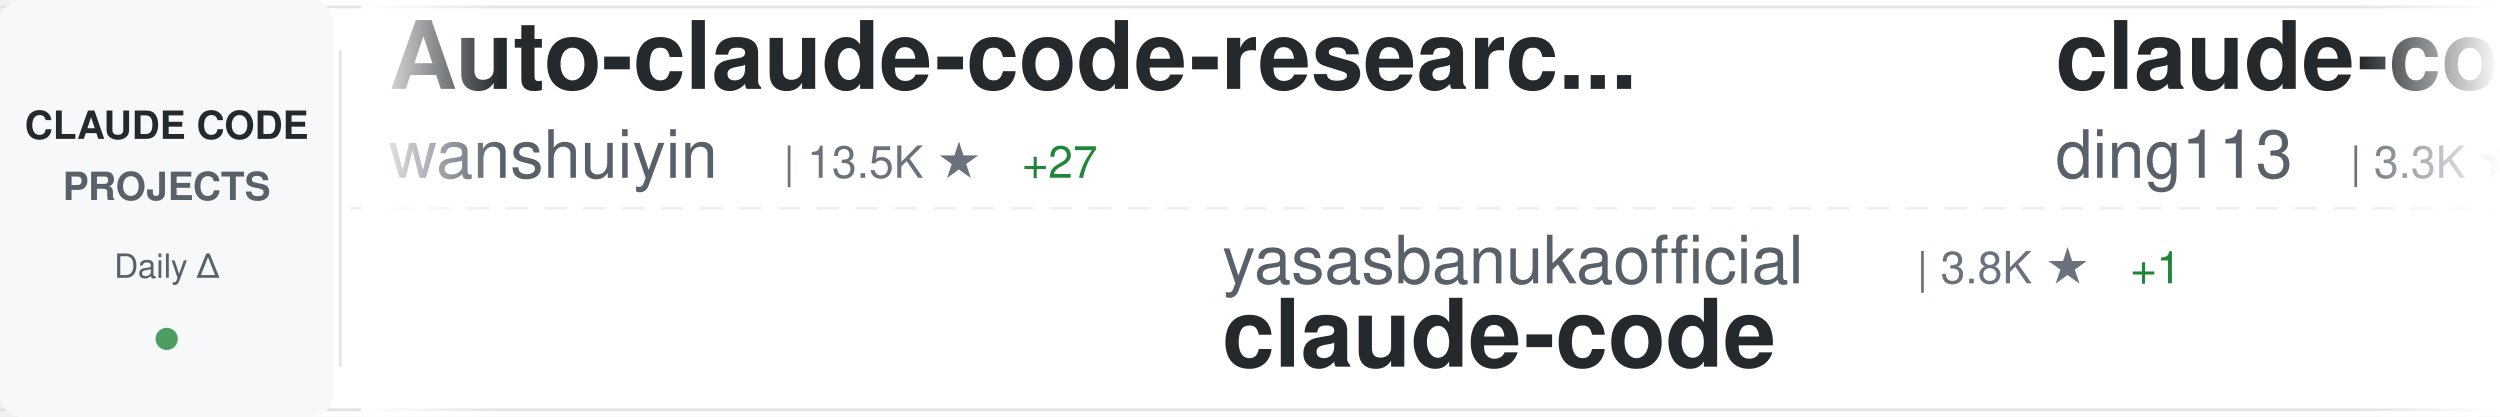
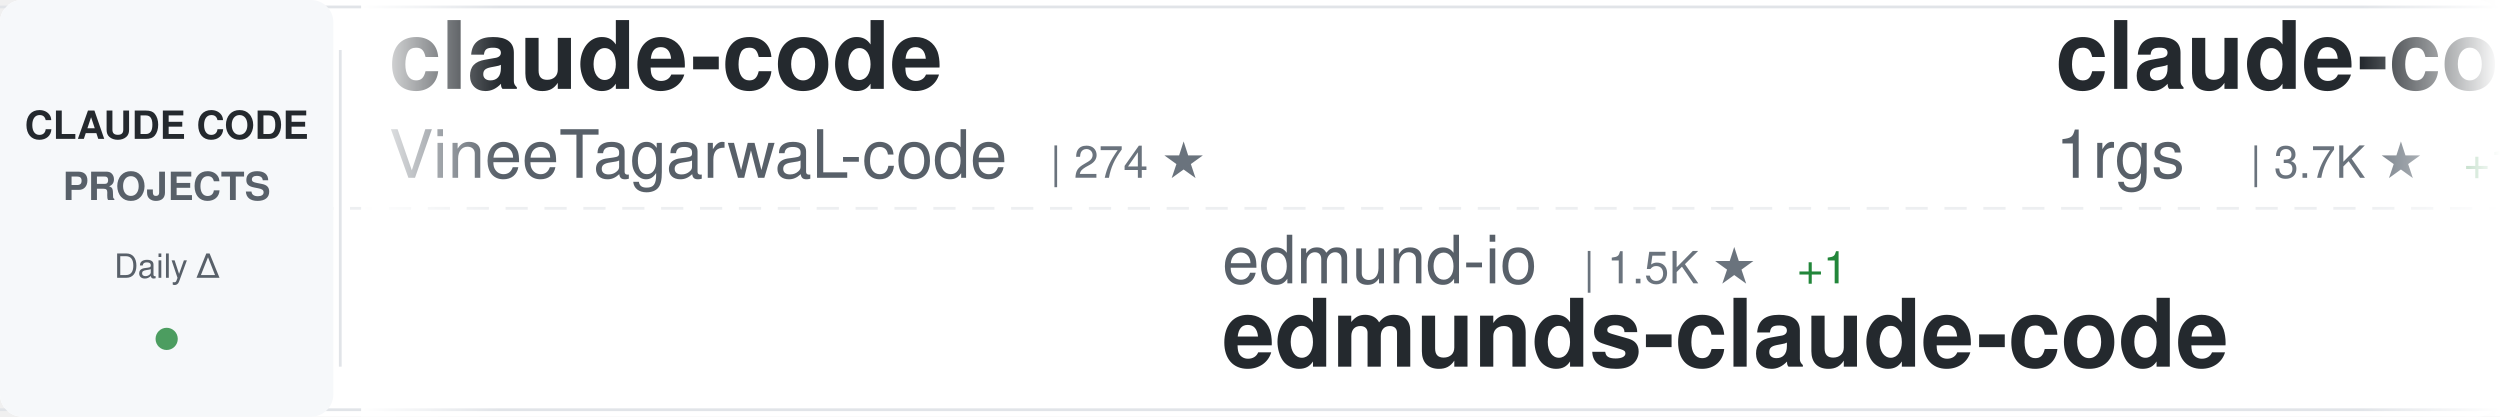
<svg xmlns="http://www.w3.org/2000/svg" width="900" height="150">
  <defs>
    <linearGradient id="awesomeLeftFade" x1="0%" y1="0%" x2="100%" y2="0%">
      <stop offset="0%" style="stop-color:#ffffff;stop-opacity:1" />
      <stop offset="100%" style="stop-color:#ffffff;stop-opacity:0" />
    </linearGradient>
    <linearGradient id="awesomeRightFade" x1="0%" y1="0%" x2="100%" y2="0%">
      <stop offset="0%" style="stop-color:#ffffff;stop-opacity:0" />
      <stop offset="100%" style="stop-color:#ffffff;stop-opacity:1" />
    </linearGradient>
  </defs>
  <rect width="900" height="150" fill="#ffffff" rx="8" />
  <rect x="0" y="2" width="900" height="1" fill="#e1e4e8" />
  <rect x="0" y="147" width="900" height="1" fill="#e1e4e8" />
  <line x1="0" y1="75" x2="900" y2="75" stroke="#e1e4e8" stroke-width="1" stroke-dasharray="8 6" opacity="0.6" />
  <rect x="0" y="0" width="120" height="150" fill="#f6f8fa" rx="8" />
  <text x="60" y="50" font-family="-apple-system, BlinkMacSystemFont, 'Segoe UI', Helvetica, Arial, sans-serif" font-size="14" font-weight="600" fill="#24292e" text-anchor="middle">CLAUDE CODE</text>
  <text x="60" y="72" font-family="-apple-system, BlinkMacSystemFont, 'Segoe UI', Helvetica, Arial, sans-serif" font-size="14" font-weight="600" fill="#586069" text-anchor="middle">PROJECTS</text>
  <text x="60" y="100" font-family="-apple-system, BlinkMacSystemFont, 'Segoe UI', Helvetica, Arial, sans-serif" font-size="12" font-weight="500" fill="#586069" text-anchor="middle">Daily Δ</text>
  <circle cx="60" cy="122" r="4" fill="#22863a" opacity="0.8" />
  <rect x="122" y="18" width="1" height="114" fill="#e1e4e8" />
  <clipPath id="awesomeTickerClip">
    <rect x="130" y="0" width="770" height="150" />
  </clipPath>
  <g clip-path="url(#awesomeTickerClip)">
    <g id="awesomeTickerItems">
      <animateTransform attributeName="transform" attributeType="XML" type="translate" from="0 0" to="-3000 0" dur="54s" repeatCount="indefinite" />
      <g transform="translate(0, 0)">
-         <text x="140" y="32" font-family="-apple-system, BlinkMacSystemFont, 'Segoe UI', Helvetica, Arial, sans-serif" font-size="34" font-weight="600" fill="#24292e">Auto-claude-code-researc...</text>
-         <text x="140" y="64" font-family="-apple-system, BlinkMacSystemFont, 'Segoe UI', Helvetica, Arial, sans-serif" font-size="24" font-weight="400" fill="#586069">wanshuiyin</text>
-         <text x="282" y="64" font-family="-apple-system, BlinkMacSystemFont, 'Segoe UI', Helvetica, Arial, sans-serif" font-size="16" font-weight="500" fill="#6a737d">| 13.5K ★</text>
-         <text x="368" y="64" font-family="-apple-system, BlinkMacSystemFont, 'Segoe UI', Helvetica, Arial, sans-serif" font-size="16" font-weight="500" fill="#22863a"> +27</text>
+         <text x="140" y="32" font-family="-apple-system, BlinkMacSystemFont, 'Segoe UI', Helvetica, Arial, sans-serif" font-size="34" font-weight="600" fill="#24292e">claude-code</text>
+         <text x="140" y="64" font-family="-apple-system, BlinkMacSystemFont, 'Segoe UI', Helvetica, Arial, sans-serif" font-size="24" font-weight="400" fill="#586069">VineeTagarwaL-code</text>
+         <text x="378" y="64" font-family="-apple-system, BlinkMacSystemFont, 'Segoe UI', Helvetica, Arial, sans-serif" font-size="16" font-weight="500" fill="#6a737d">| 274 ★</text>
      </g>
      <g transform="translate(300, 0)">
-         <text x="140" y="102" font-family="-apple-system, BlinkMacSystemFont, 'Segoe UI', Helvetica, Arial, sans-serif" font-size="24" font-weight="400" fill="#586069">yasasbanukaofficial</text>
-         <text x="390" y="102" font-family="-apple-system, BlinkMacSystemFont, 'Segoe UI', Helvetica, Arial, sans-serif" font-size="16" font-weight="500" fill="#6a737d">| 3.8K ★</text>
-         <text x="467" y="102" font-family="-apple-system, BlinkMacSystemFont, 'Segoe UI', Helvetica, Arial, sans-serif" font-size="16" font-weight="500" fill="#22863a"> +1</text>
-         <text x="140" y="132" font-family="-apple-system, BlinkMacSystemFont, 'Segoe UI', Helvetica, Arial, sans-serif" font-size="34" font-weight="600" fill="#24292e">claude-code</text>
-       </g>
-       <g transform="translate(600, 0)">
-         <text x="140" y="32" font-family="-apple-system, BlinkMacSystemFont, 'Segoe UI', Helvetica, Arial, sans-serif" font-size="34" font-weight="600" fill="#24292e">claude-code-hub</text>
-         <text x="140" y="64" font-family="-apple-system, BlinkMacSystemFont, 'Segoe UI', Helvetica, Arial, sans-serif" font-size="24" font-weight="400" fill="#586069">ding113</text>
-         <text x="246" y="64" font-family="-apple-system, BlinkMacSystemFont, 'Segoe UI', Helvetica, Arial, sans-serif" font-size="16" font-weight="500" fill="#6a737d">| 3.3K ★</text>
-         <text x="323" y="64" font-family="-apple-system, BlinkMacSystemFont, 'Segoe UI', Helvetica, Arial, sans-serif" font-size="16" font-weight="500" fill="#22863a"> +7</text>
-       </g>
-       <g transform="translate(900, 0)">
        <text x="140" y="102" font-family="-apple-system, BlinkMacSystemFont, 'Segoe UI', Helvetica, Arial, sans-serif" font-size="24" font-weight="400" fill="#586069">edmund-io</text>
        <text x="270" y="102" font-family="-apple-system, BlinkMacSystemFont, 'Segoe UI', Helvetica, Arial, sans-serif" font-size="16" font-weight="500" fill="#6a737d">| 1.5K ★</text>
        <text x="347" y="102" font-family="-apple-system, BlinkMacSystemFont, 'Segoe UI', Helvetica, Arial, sans-serif" font-size="16" font-weight="500" fill="#22863a"> +1</text>
        <text x="140" y="132" font-family="-apple-system, BlinkMacSystemFont, 'Segoe UI', Helvetica, Arial, sans-serif" font-size="34" font-weight="600" fill="#24292e">edmunds-claude-code</text>
      </g>
+       <g transform="translate(600, 0)">
+         <text x="140" y="32" font-family="-apple-system, BlinkMacSystemFont, 'Segoe UI', Helvetica, Arial, sans-serif" font-size="34" font-weight="600" fill="#24292e">claude-code-proxy</text>
+         <text x="140" y="64" font-family="-apple-system, BlinkMacSystemFont, 'Segoe UI', Helvetica, Arial, sans-serif" font-size="24" font-weight="400" fill="#586069">1rgs</text>
+         <text x="210" y="64" font-family="-apple-system, BlinkMacSystemFont, 'Segoe UI', Helvetica, Arial, sans-serif" font-size="16" font-weight="500" fill="#6a737d">| 3.7K ★</text>
+         <text x="287" y="64" font-family="-apple-system, BlinkMacSystemFont, 'Segoe UI', Helvetica, Arial, sans-serif" font-size="16" font-weight="500" fill="#22863a"> +1</text>
+       </g>
+       <g transform="translate(900, 0)">
+         <text x="140" y="102" font-family="-apple-system, BlinkMacSystemFont, 'Segoe UI', Helvetica, Arial, sans-serif" font-size="24" font-weight="400" fill="#586069">ponponon</text>
+         <text x="258" y="102" font-family="-apple-system, BlinkMacSystemFont, 'Segoe UI', Helvetica, Arial, sans-serif" font-size="16" font-weight="500" fill="#6a737d">| 2.3K ★</text>
+         <text x="335" y="102" font-family="-apple-system, BlinkMacSystemFont, 'Segoe UI', Helvetica, Arial, sans-serif" font-size="16" font-weight="500" fill="#22863a"> +1</text>
+         <text x="140" y="132" font-family="-apple-system, BlinkMacSystemFont, 'Segoe UI', Helvetica, Arial, sans-serif" font-size="34" font-weight="600" fill="#24292e">claude_code_src</text>
+       </g>
      <g transform="translate(1200, 0)">
-         <text x="140" y="32" font-family="-apple-system, BlinkMacSystemFont, 'Segoe UI', Helvetica, Arial, sans-serif" font-size="34" font-weight="600" fill="#24292e">claude-code</text>
-         <text x="140" y="64" font-family="-apple-system, BlinkMacSystemFont, 'Segoe UI', Helvetica, Arial, sans-serif" font-size="24" font-weight="400" fill="#586069">Tinkeringg-Lab</text>
-         <text x="330" y="64" font-family="-apple-system, BlinkMacSystemFont, 'Segoe UI', Helvetica, Arial, sans-serif" font-size="16" font-weight="500" fill="#6a737d">| 211 ★</text>
+         <text x="140" y="32" font-family="-apple-system, BlinkMacSystemFont, 'Segoe UI', Helvetica, Arial, sans-serif" font-size="34" font-weight="600" fill="#24292e">claude-code-ultimate-gui...</text>
+         <text x="140" y="64" font-family="-apple-system, BlinkMacSystemFont, 'Segoe UI', Helvetica, Arial, sans-serif" font-size="24" font-weight="400" fill="#586069">FlorianBruniaux</text>
+         <text x="342" y="64" font-family="-apple-system, BlinkMacSystemFont, 'Segoe UI', Helvetica, Arial, sans-serif" font-size="16" font-weight="500" fill="#6a737d">| 5.5K ★</text>
+         <text x="419" y="64" font-family="-apple-system, BlinkMacSystemFont, 'Segoe UI', Helvetica, Arial, sans-serif" font-size="16" font-weight="500" fill="#22863a"> +10</text>
      </g>
      <g transform="translate(1500, 0)">
-         <text x="140" y="102" font-family="-apple-system, BlinkMacSystemFont, 'Segoe UI', Helvetica, Arial, sans-serif" font-size="24" font-weight="400" fill="#586069">digitalsamba</text>
-         <text x="306" y="102" font-family="-apple-system, BlinkMacSystemFont, 'Segoe UI', Helvetica, Arial, sans-serif" font-size="16" font-weight="500" fill="#6a737d">| 1.8K ★</text>
-         <text x="383" y="102" font-family="-apple-system, BlinkMacSystemFont, 'Segoe UI', Helvetica, Arial, sans-serif" font-size="16" font-weight="500" fill="#22863a"> +9</text>
-         <text x="140" y="132" font-family="-apple-system, BlinkMacSystemFont, 'Segoe UI', Helvetica, Arial, sans-serif" font-size="34" font-weight="600" fill="#24292e">claude-code-video-toolki...</text>
+         <text x="140" y="102" font-family="-apple-system, BlinkMacSystemFont, 'Segoe UI', Helvetica, Arial, sans-serif" font-size="24" font-weight="400" fill="#586069">https-deeplearning-ai</text>
+         <text x="414" y="102" font-family="-apple-system, BlinkMacSystemFont, 'Segoe UI', Helvetica, Arial, sans-serif" font-size="16" font-weight="500" fill="#6a737d">| 534 ★</text>
+         <text x="140" y="132" font-family="-apple-system, BlinkMacSystemFont, 'Segoe UI', Helvetica, Arial, sans-serif" font-size="34" font-weight="600" fill="#24292e">sc-claude-code-files</text>
      </g>
      <g transform="translate(1800, 0)">
-         <text x="140" y="32" font-family="-apple-system, BlinkMacSystemFont, 'Segoe UI', Helvetica, Arial, sans-serif" font-size="34" font-weight="600" fill="#24292e">claude-code-best-practic...</text>
-         <text x="140" y="64" font-family="-apple-system, BlinkMacSystemFont, 'Segoe UI', Helvetica, Arial, sans-serif" font-size="24" font-weight="400" fill="#586069">shanraisshan</text>
-         <text x="306" y="64" font-family="-apple-system, BlinkMacSystemFont, 'Segoe UI', Helvetica, Arial, sans-serif" font-size="16" font-weight="500" fill="#6a737d">| 63.0K ★</text>
-         <text x="392" y="64" font-family="-apple-system, BlinkMacSystemFont, 'Segoe UI', Helvetica, Arial, sans-serif" font-size="16" font-weight="500" fill="#22863a"> +77</text>
+         <text x="140" y="32" font-family="-apple-system, BlinkMacSystemFont, 'Segoe UI', Helvetica, Arial, sans-serif" font-size="34" font-weight="600" fill="#24292e">awesome-claude-code-suba...</text>
+         <text x="140" y="64" font-family="-apple-system, BlinkMacSystemFont, 'Segoe UI', Helvetica, Arial, sans-serif" font-size="24" font-weight="400" fill="#586069">VoltAgent</text>
+         <text x="270" y="64" font-family="-apple-system, BlinkMacSystemFont, 'Segoe UI', Helvetica, Arial, sans-serif" font-size="16" font-weight="500" fill="#6a737d">| 23.5K ★</text>
+         <text x="356" y="64" font-family="-apple-system, BlinkMacSystemFont, 'Segoe UI', Helvetica, Arial, sans-serif" font-size="16" font-weight="500" fill="#22863a"> +35</text>
      </g>
      <g transform="translate(2100, 0)">
-         <text x="140" y="102" font-family="-apple-system, BlinkMacSystemFont, 'Segoe UI', Helvetica, Arial, sans-serif" font-size="24" font-weight="400" fill="#586069">OrcaWhisper</text>
-         <text x="294" y="102" font-family="-apple-system, BlinkMacSystemFont, 'Segoe UI', Helvetica, Arial, sans-serif" font-size="16" font-weight="500" fill="#6a737d">| 85 ★</text>
-         <text x="140" y="132" font-family="-apple-system, BlinkMacSystemFont, 'Segoe UI', Helvetica, Arial, sans-serif" font-size="34" font-weight="600" fill="#24292e">Claude-Code</text>
+         <text x="140" y="102" font-family="-apple-system, BlinkMacSystemFont, 'Segoe UI', Helvetica, Arial, sans-serif" font-size="24" font-weight="400" fill="#586069">diet103</text>
+         <text x="246" y="102" font-family="-apple-system, BlinkMacSystemFont, 'Segoe UI', Helvetica, Arial, sans-serif" font-size="16" font-weight="500" fill="#6a737d">| 9.8K ★</text>
+         <text x="323" y="102" font-family="-apple-system, BlinkMacSystemFont, 'Segoe UI', Helvetica, Arial, sans-serif" font-size="16" font-weight="500" fill="#22863a"> +4</text>
+         <text x="140" y="132" font-family="-apple-system, BlinkMacSystemFont, 'Segoe UI', Helvetica, Arial, sans-serif" font-size="34" font-weight="600" fill="#24292e">claude-code-infrastructu...</text>
      </g>
      <g transform="translate(2400, 0)">
-         <text x="140" y="32" font-family="-apple-system, BlinkMacSystemFont, 'Segoe UI', Helvetica, Arial, sans-serif" font-size="34" font-weight="600" fill="#24292e">claude-howto</text>
-         <text x="140" y="64" font-family="-apple-system, BlinkMacSystemFont, 'Segoe UI', Helvetica, Arial, sans-serif" font-size="24" font-weight="400" fill="#586069">luongnv89</text>
-         <text x="270" y="64" font-family="-apple-system, BlinkMacSystemFont, 'Segoe UI', Helvetica, Arial, sans-serif" font-size="16" font-weight="500" fill="#6a737d">| 39.9K ★</text>
-         <text x="356" y="64" font-family="-apple-system, BlinkMacSystemFont, 'Segoe UI', Helvetica, Arial, sans-serif" font-size="16" font-weight="500" fill="#22863a"> +24</text>
+         <text x="140" y="32" font-family="-apple-system, BlinkMacSystemFont, 'Segoe UI', Helvetica, Arial, sans-serif" font-size="34" font-weight="600" fill="#24292e">claude-code-engineering</text>
+         <text x="140" y="64" font-family="-apple-system, BlinkMacSystemFont, 'Segoe UI', Helvetica, Arial, sans-serif" font-size="24" font-weight="400" fill="#586069">huangjia2019</text>
+         <text x="306" y="64" font-family="-apple-system, BlinkMacSystemFont, 'Segoe UI', Helvetica, Arial, sans-serif" font-size="16" font-weight="500" fill="#6a737d">| 990 ★</text>
      </g>
      <g transform="translate(2700, 0)">
-         <text x="140" y="102" font-family="-apple-system, BlinkMacSystemFont, 'Segoe UI', Helvetica, Arial, sans-serif" font-size="24" font-weight="400" fill="#586069">huangjia2019</text>
-         <text x="306" y="102" font-family="-apple-system, BlinkMacSystemFont, 'Segoe UI', Helvetica, Arial, sans-serif" font-size="16" font-weight="500" fill="#6a737d">| 990 ★</text>
-         <text x="140" y="132" font-family="-apple-system, BlinkMacSystemFont, 'Segoe UI', Helvetica, Arial, sans-serif" font-size="34" font-weight="600" fill="#24292e">claude-code-engineering</text>
+         <text x="140" y="102" font-family="-apple-system, BlinkMacSystemFont, 'Segoe UI', Helvetica, Arial, sans-serif" font-size="24" font-weight="400" fill="#586069">Pimzino</text>
+         <text x="246" y="102" font-family="-apple-system, BlinkMacSystemFont, 'Segoe UI', Helvetica, Arial, sans-serif" font-size="16" font-weight="500" fill="#6a737d">| 3.8K ★</text>
+         <text x="323" y="102" font-family="-apple-system, BlinkMacSystemFont, 'Segoe UI', Helvetica, Arial, sans-serif" font-size="16" font-weight="500" fill="#22863a"> +1</text>
+         <text x="140" y="132" font-family="-apple-system, BlinkMacSystemFont, 'Segoe UI', Helvetica, Arial, sans-serif" font-size="34" font-weight="600" fill="#24292e">claude-code-spec-workflo...</text>
      </g>
      <g transform="translate(3000, 0)">
-         <text x="140" y="32" font-family="-apple-system, BlinkMacSystemFont, 'Segoe UI', Helvetica, Arial, sans-serif" font-size="34" font-weight="600" fill="#24292e">Auto-claude-code-researc...</text>
-         <text x="140" y="64" font-family="-apple-system, BlinkMacSystemFont, 'Segoe UI', Helvetica, Arial, sans-serif" font-size="24" font-weight="400" fill="#586069">wanshuiyin</text>
-         <text x="282" y="64" font-family="-apple-system, BlinkMacSystemFont, 'Segoe UI', Helvetica, Arial, sans-serif" font-size="16" font-weight="500" fill="#6a737d">| 13.5K ★</text>
-         <text x="368" y="64" font-family="-apple-system, BlinkMacSystemFont, 'Segoe UI', Helvetica, Arial, sans-serif" font-size="16" font-weight="500" fill="#22863a"> +27</text>
+         <text x="140" y="32" font-family="-apple-system, BlinkMacSystemFont, 'Segoe UI', Helvetica, Arial, sans-serif" font-size="34" font-weight="600" fill="#24292e">claude-code</text>
+         <text x="140" y="64" font-family="-apple-system, BlinkMacSystemFont, 'Segoe UI', Helvetica, Arial, sans-serif" font-size="24" font-weight="400" fill="#586069">VineeTagarwaL-code</text>
+         <text x="378" y="64" font-family="-apple-system, BlinkMacSystemFont, 'Segoe UI', Helvetica, Arial, sans-serif" font-size="16" font-weight="500" fill="#6a737d">| 274 ★</text>
      </g>
      <g transform="translate(3300, 0)">
-         <text x="140" y="102" font-family="-apple-system, BlinkMacSystemFont, 'Segoe UI', Helvetica, Arial, sans-serif" font-size="24" font-weight="400" fill="#586069">yasasbanukaofficial</text>
-         <text x="390" y="102" font-family="-apple-system, BlinkMacSystemFont, 'Segoe UI', Helvetica, Arial, sans-serif" font-size="16" font-weight="500" fill="#6a737d">| 3.8K ★</text>
-         <text x="467" y="102" font-family="-apple-system, BlinkMacSystemFont, 'Segoe UI', Helvetica, Arial, sans-serif" font-size="16" font-weight="500" fill="#22863a"> +1</text>
-         <text x="140" y="132" font-family="-apple-system, BlinkMacSystemFont, 'Segoe UI', Helvetica, Arial, sans-serif" font-size="34" font-weight="600" fill="#24292e">claude-code</text>
-       </g>
-       <g transform="translate(3600, 0)">
-         <text x="140" y="32" font-family="-apple-system, BlinkMacSystemFont, 'Segoe UI', Helvetica, Arial, sans-serif" font-size="34" font-weight="600" fill="#24292e">claude-code-hub</text>
-         <text x="140" y="64" font-family="-apple-system, BlinkMacSystemFont, 'Segoe UI', Helvetica, Arial, sans-serif" font-size="24" font-weight="400" fill="#586069">ding113</text>
-         <text x="246" y="64" font-family="-apple-system, BlinkMacSystemFont, 'Segoe UI', Helvetica, Arial, sans-serif" font-size="16" font-weight="500" fill="#6a737d">| 3.3K ★</text>
-         <text x="323" y="64" font-family="-apple-system, BlinkMacSystemFont, 'Segoe UI', Helvetica, Arial, sans-serif" font-size="16" font-weight="500" fill="#22863a"> +7</text>
-       </g>
-       <g transform="translate(3900, 0)">
        <text x="140" y="102" font-family="-apple-system, BlinkMacSystemFont, 'Segoe UI', Helvetica, Arial, sans-serif" font-size="24" font-weight="400" fill="#586069">edmund-io</text>
        <text x="270" y="102" font-family="-apple-system, BlinkMacSystemFont, 'Segoe UI', Helvetica, Arial, sans-serif" font-size="16" font-weight="500" fill="#6a737d">| 1.5K ★</text>
        <text x="347" y="102" font-family="-apple-system, BlinkMacSystemFont, 'Segoe UI', Helvetica, Arial, sans-serif" font-size="16" font-weight="500" fill="#22863a"> +1</text>
        <text x="140" y="132" font-family="-apple-system, BlinkMacSystemFont, 'Segoe UI', Helvetica, Arial, sans-serif" font-size="34" font-weight="600" fill="#24292e">edmunds-claude-code</text>
+       </g>
+       <g transform="translate(3600, 0)">
+         <text x="140" y="32" font-family="-apple-system, BlinkMacSystemFont, 'Segoe UI', Helvetica, Arial, sans-serif" font-size="34" font-weight="600" fill="#24292e">claude-code-proxy</text>
+         <text x="140" y="64" font-family="-apple-system, BlinkMacSystemFont, 'Segoe UI', Helvetica, Arial, sans-serif" font-size="24" font-weight="400" fill="#586069">1rgs</text>
+         <text x="210" y="64" font-family="-apple-system, BlinkMacSystemFont, 'Segoe UI', Helvetica, Arial, sans-serif" font-size="16" font-weight="500" fill="#6a737d">| 3.7K ★</text>
+         <text x="287" y="64" font-family="-apple-system, BlinkMacSystemFont, 'Segoe UI', Helvetica, Arial, sans-serif" font-size="16" font-weight="500" fill="#22863a"> +1</text>
+       </g>
+       <g transform="translate(3900, 0)">
+         <text x="140" y="102" font-family="-apple-system, BlinkMacSystemFont, 'Segoe UI', Helvetica, Arial, sans-serif" font-size="24" font-weight="400" fill="#586069">ponponon</text>
+         <text x="258" y="102" font-family="-apple-system, BlinkMacSystemFont, 'Segoe UI', Helvetica, Arial, sans-serif" font-size="16" font-weight="500" fill="#6a737d">| 2.3K ★</text>
+         <text x="335" y="102" font-family="-apple-system, BlinkMacSystemFont, 'Segoe UI', Helvetica, Arial, sans-serif" font-size="16" font-weight="500" fill="#22863a"> +1</text>
+         <text x="140" y="132" font-family="-apple-system, BlinkMacSystemFont, 'Segoe UI', Helvetica, Arial, sans-serif" font-size="34" font-weight="600" fill="#24292e">claude_code_src</text>
      </g>
    </g>
  </g>
  <rect x="130" y="0" width="50" height="150" fill="url(#awesomeLeftFade)" />
  <rect x="850" y="0" width="50" height="150" fill="url(#awesomeRightFade)" />
</svg>
